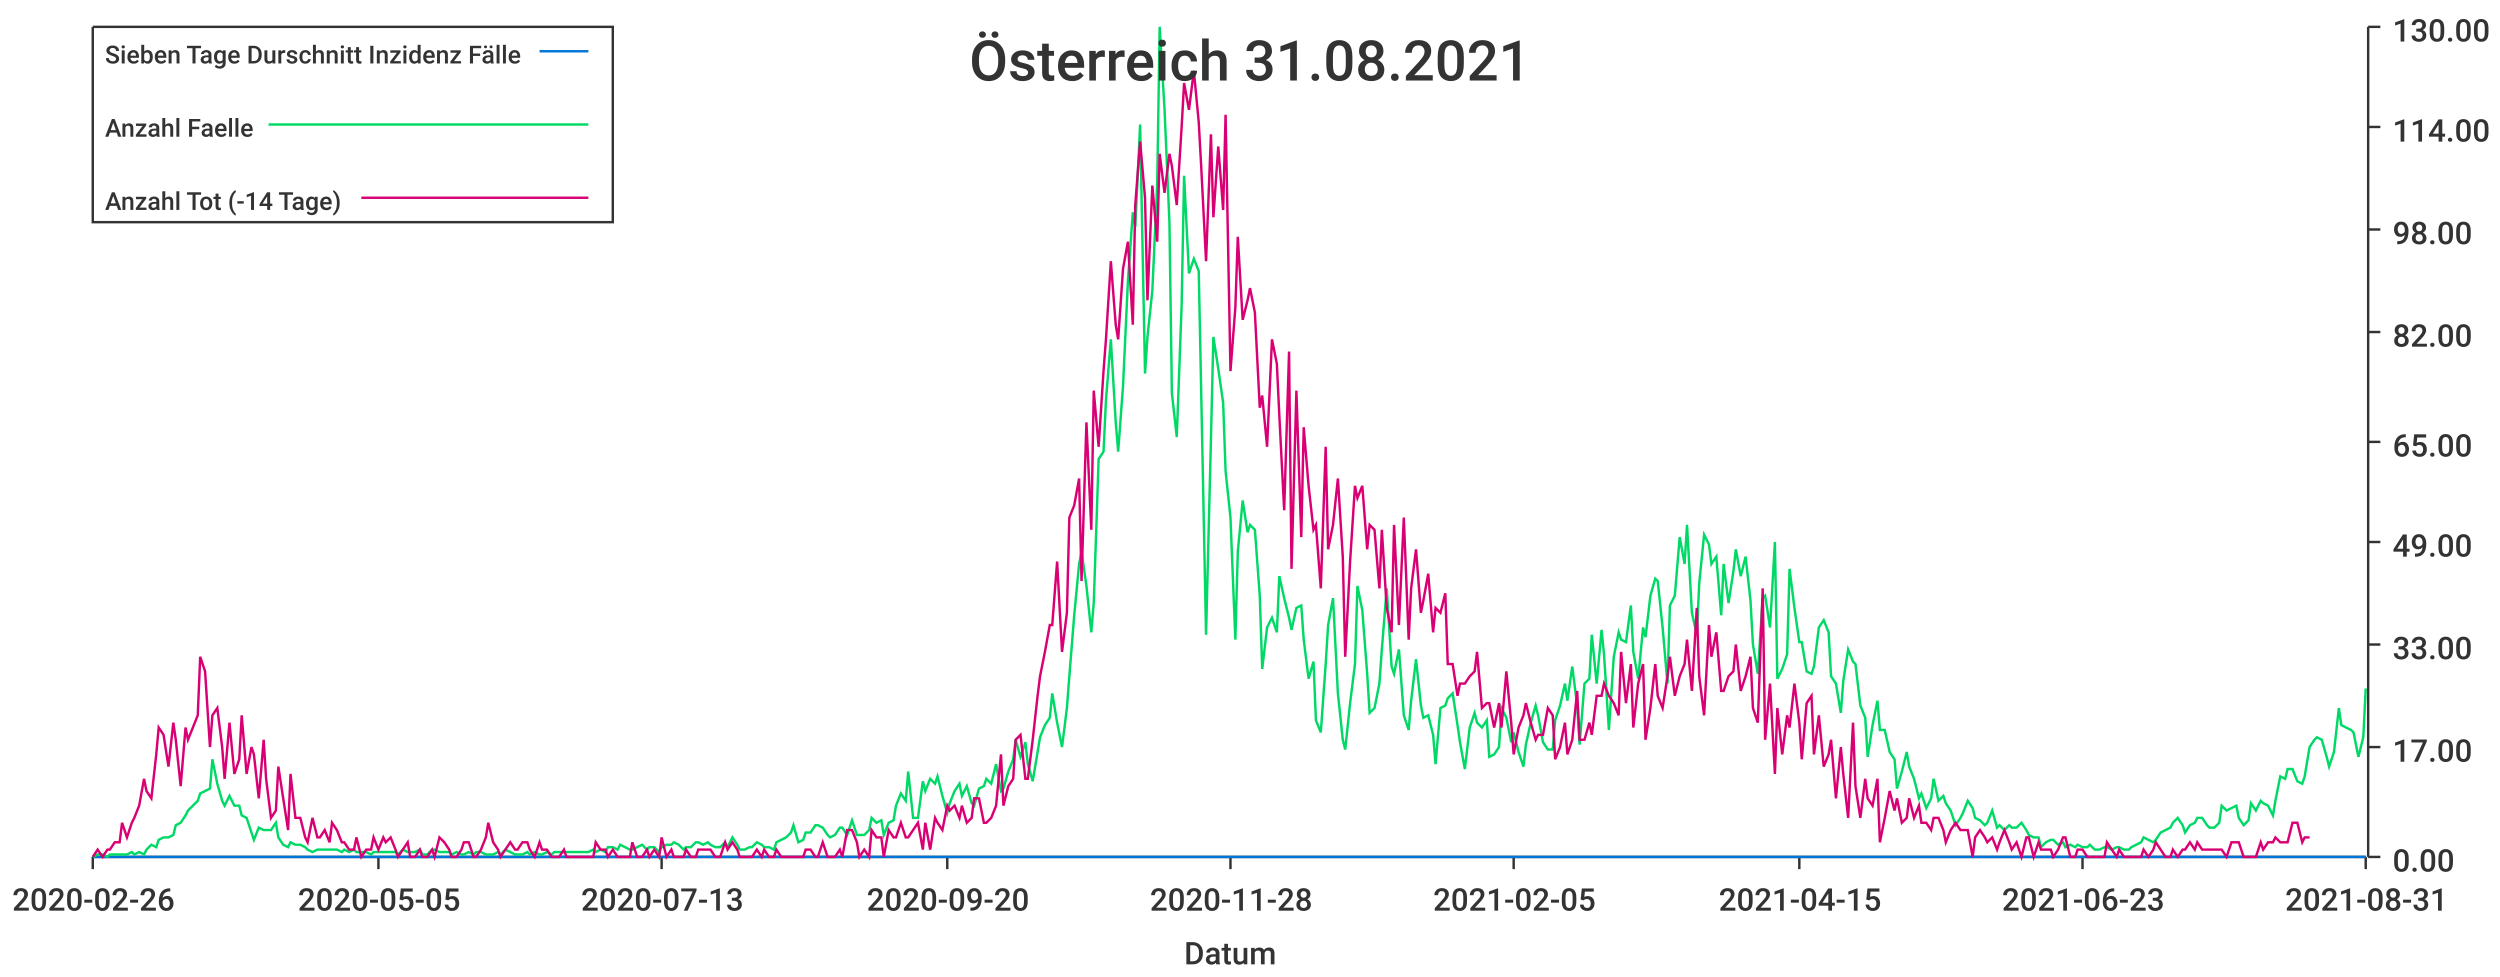
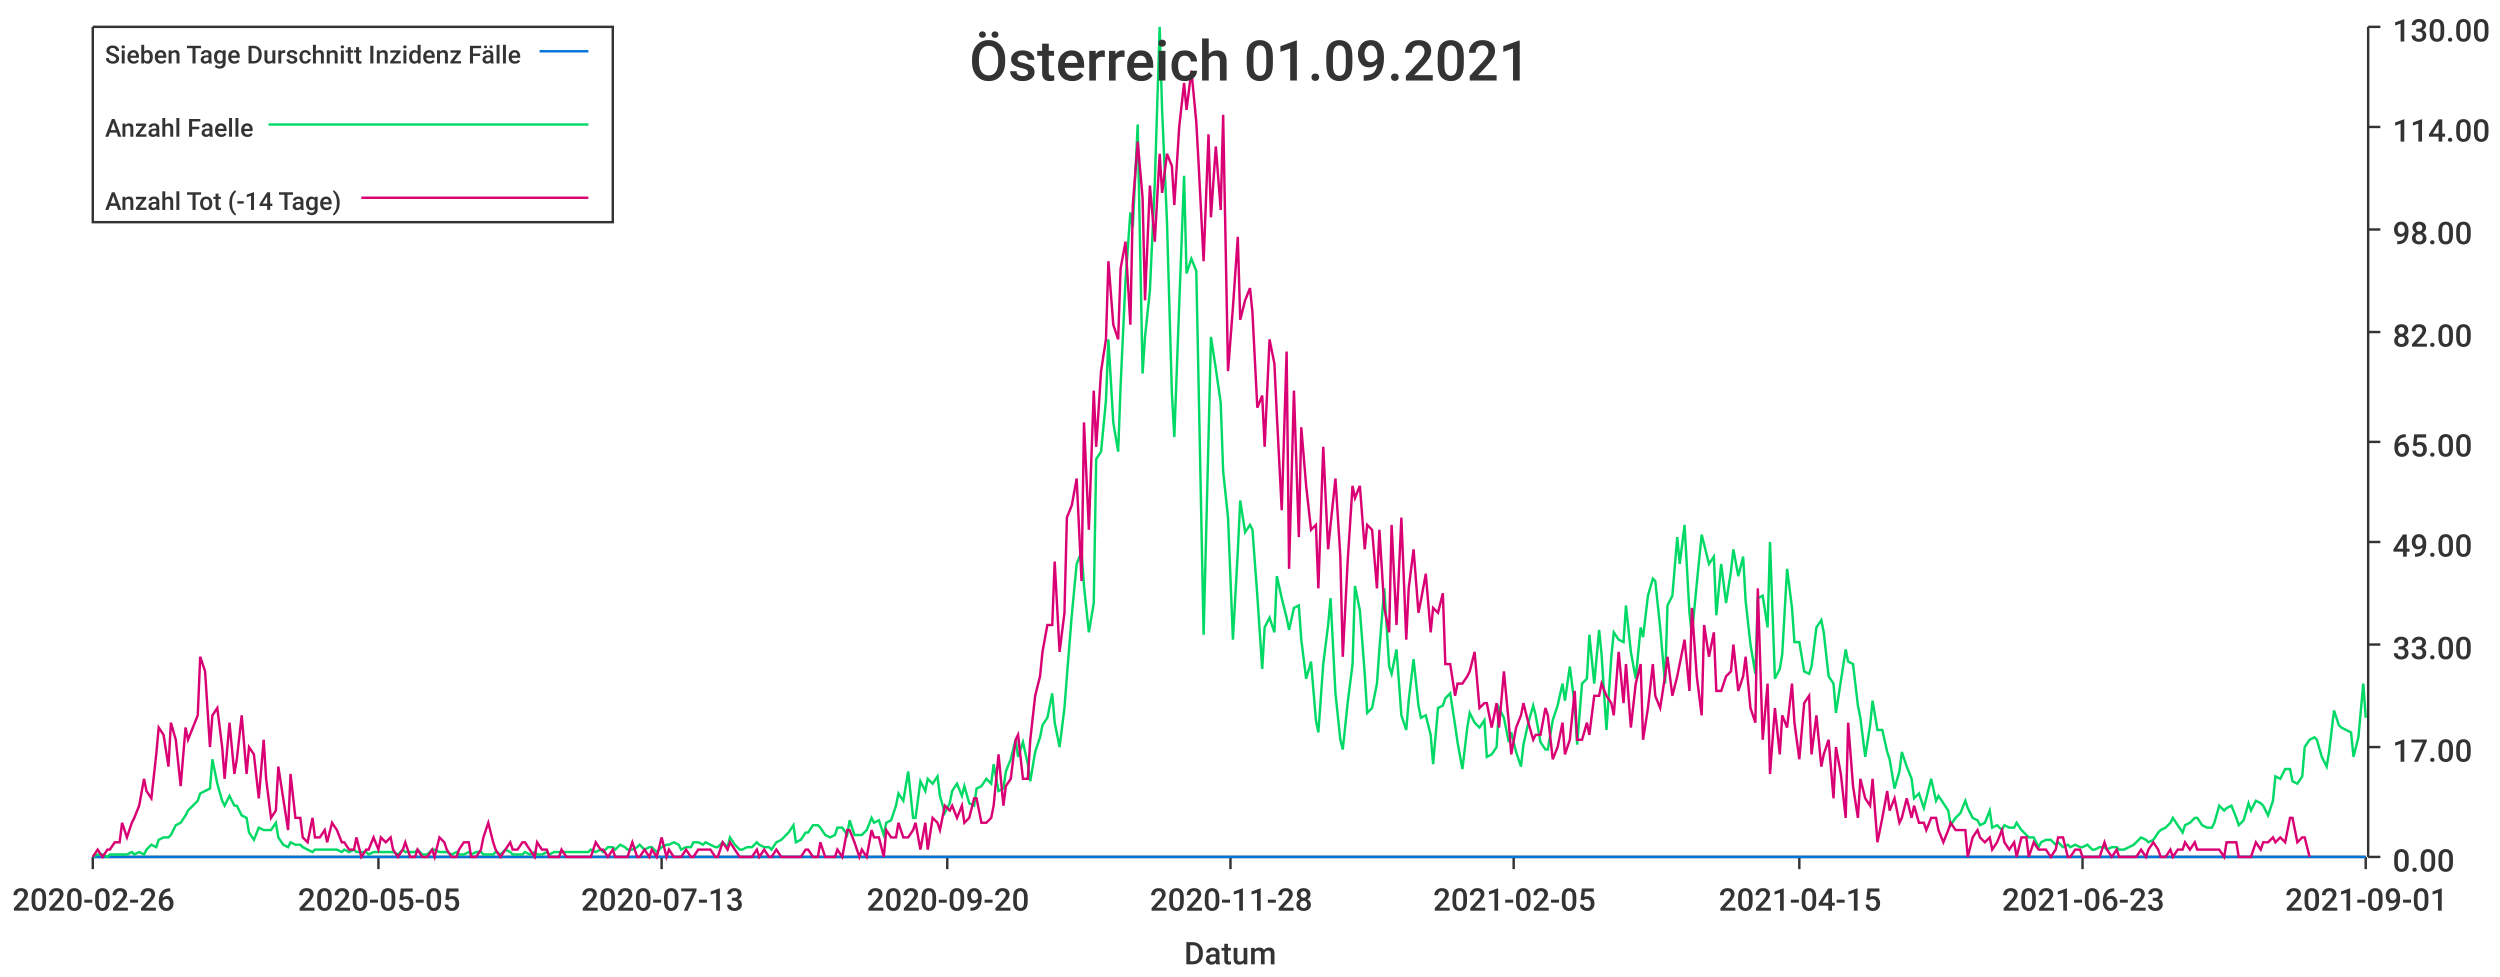
<svg xmlns="http://www.w3.org/2000/svg" width="1024" height="400">\n<path d="M 0 0 L 1024 0 L 1024 400 L 0 400 L 0 0" style="stroke-width:0;stroke:rgba(255,255,255,1.0);fill:rgba(255,255,255,1.0)" />
  <path d="M 38 11 L 969 11 L 969 351 L 38 351 L 38 11" style="stroke-width:0;stroke:rgba(255,255,255,1.0);fill:rgba(255,255,255,1.0)" />
  <path d="M 38 351 L 969 351" style="stroke-width:1;stroke:rgba(51,51,51,1.0);fill:none" />
  <path d="M 38 351 L 38 356" style="stroke-width:1;stroke:rgba(51,51,51,1.0);fill:none" />
  <text x="5" y="373" style="stroke-width:0;stroke:none;fill:rgba(51,51,51,1.0);font-size:12.8px;font-family:'Roboto Medium',sans-serif">2020-02-26</text>
  <path d="M 155 351 L 155 356" style="stroke-width:1;stroke:rgba(51,51,51,1.0);fill:none" />
  <text x="122" y="373" style="stroke-width:0;stroke:none;fill:rgba(51,51,51,1.0);font-size:12.8px;font-family:'Roboto Medium',sans-serif">2020-05-05</text>
  <path d="M 271 351 L 271 356" style="stroke-width:1;stroke:rgba(51,51,51,1.0);fill:none" />
  <text x="238" y="373" style="stroke-width:0;stroke:none;fill:rgba(51,51,51,1.0);font-size:12.8px;font-family:'Roboto Medium',sans-serif">2020-07-13</text>
  <path d="M 388 351 L 388 356" style="stroke-width:1;stroke:rgba(51,51,51,1.0);fill:none" />
  <text x="355" y="373" style="stroke-width:0;stroke:none;fill:rgba(51,51,51,1.0);font-size:12.8px;font-family:'Roboto Medium',sans-serif">2020-09-20</text>
  <path d="M 504 351 L 504 356" style="stroke-width:1;stroke:rgba(51,51,51,1.0);fill:none" />
  <text x="471" y="373" style="stroke-width:0;stroke:none;fill:rgba(51,51,51,1.0);font-size:12.8px;font-family:'Roboto Medium',sans-serif">2020-11-28</text>
  <path d="M 620 351 L 620 356" style="stroke-width:1;stroke:rgba(51,51,51,1.0);fill:none" />
  <text x="587" y="373" style="stroke-width:0;stroke:none;fill:rgba(51,51,51,1.0);font-size:12.8px;font-family:'Roboto Medium',sans-serif">2021-02-05</text>
  <path d="M 737 351 L 737 356" style="stroke-width:1;stroke:rgba(51,51,51,1.0);fill:none" />
  <text x="704" y="373" style="stroke-width:0;stroke:none;fill:rgba(51,51,51,1.0);font-size:12.8px;font-family:'Roboto Medium',sans-serif">2021-04-15</text>
  <path d="M 853 351 L 853 356" style="stroke-width:1;stroke:rgba(51,51,51,1.0);fill:none" />
  <text x="820" y="373" style="stroke-width:0;stroke:none;fill:rgba(51,51,51,1.0);font-size:12.8px;font-family:'Roboto Medium',sans-serif">2021-06-23</text>
  <path d="M 969 351 L 969 356" style="stroke-width:1;stroke:rgba(51,51,51,1.0);fill:none" />
-   <text x="936" y="373" style="stroke-width:0;stroke:none;fill:rgba(51,51,51,1.0);font-size:12.8px;font-family:'Roboto Medium',sans-serif">2021-08-31</text>
+   <text x="936" y="373" style="stroke-width:0;stroke:none;fill:rgba(51,51,51,1.0);font-size:12.8px;font-family:'Roboto Medium',sans-serif">2021-09-01</text>
  <text x="485" y="395" style="stroke-width:0;stroke:none;fill:rgba(51,51,51,1.0);font-size:12.8px;font-family:'Roboto Medium',sans-serif">Datum</text>
  <path d="M 970 351 L 970 11" style="stroke-width:1;stroke:rgba(51,51,51,1.0);fill:none" />
  <path d="M 970 351 L 975 351" style="stroke-width:1;stroke:rgba(51,51,51,1.0);fill:none" />
  <text x="980" y="357" style="stroke-width:0;stroke:none;fill:rgba(51,51,51,1.0);font-size:12.8px;font-family:'Roboto Medium',sans-serif">0.00</text>
  <path d="M 970 306 L 975 306" style="stroke-width:1;stroke:rgba(51,51,51,1.0);fill:none" />
  <text x="980" y="312" style="stroke-width:0;stroke:none;fill:rgba(51,51,51,1.0);font-size:12.8px;font-family:'Roboto Medium',sans-serif">17.00</text>
  <path d="M 970 264 L 975 264" style="stroke-width:1;stroke:rgba(51,51,51,1.0);fill:none" />
  <text x="980" y="270" style="stroke-width:0;stroke:none;fill:rgba(51,51,51,1.0);font-size:12.8px;font-family:'Roboto Medium',sans-serif">33.00</text>
  <path d="M 970 222 L 975 222" style="stroke-width:1;stroke:rgba(51,51,51,1.0);fill:none" />
  <text x="980" y="228" style="stroke-width:0;stroke:none;fill:rgba(51,51,51,1.0);font-size:12.8px;font-family:'Roboto Medium',sans-serif">49.00</text>
  <path d="M 970 181 L 975 181" style="stroke-width:1;stroke:rgba(51,51,51,1.0);fill:none" />
  <text x="980" y="187" style="stroke-width:0;stroke:none;fill:rgba(51,51,51,1.0);font-size:12.8px;font-family:'Roboto Medium',sans-serif">65.00</text>
  <path d="M 970 136 L 975 136" style="stroke-width:1;stroke:rgba(51,51,51,1.0);fill:none" />
  <text x="980" y="142" style="stroke-width:0;stroke:none;fill:rgba(51,51,51,1.0);font-size:12.8px;font-family:'Roboto Medium',sans-serif">82.00</text>
  <path d="M 970 94 L 975 94" style="stroke-width:1;stroke:rgba(51,51,51,1.0);fill:none" />
  <text x="980" y="100" style="stroke-width:0;stroke:none;fill:rgba(51,51,51,1.0);font-size:12.8px;font-family:'Roboto Medium',sans-serif">98.00</text>
  <path d="M 970 52 L 975 52" style="stroke-width:1;stroke:rgba(51,51,51,1.0);fill:none" />
  <text x="980" y="58" style="stroke-width:0;stroke:none;fill:rgba(51,51,51,1.0);font-size:12.8px;font-family:'Roboto Medium',sans-serif">114.00</text>
  <path d="M 970 11 L 975 11" style="stroke-width:1;stroke:rgba(51,51,51,1.0);fill:none" />
  <text x="980" y="17" style="stroke-width:0;stroke:none;fill:rgba(51,51,51,1.0);font-size:12.8px;font-family:'Roboto Medium',sans-serif">130.00</text>
-   <path d="M 38 351 L 40 351 L 42 351 L 44 351 L 45 351 L 47 351 L 49 351 L 50 351 L 52 351 L 54 351 L 55 351 L 57 351 L 59 351 L 60 351 L 62 351 L 64 351 L 65 351 L 67 351 L 69 351 L 71 351 L 72 351 L 74 351 L 76 351 L 77 351 L 79 351 L 81 351 L 82 351 L 84 351 L 86 351 L 87 351 L 89 351 L 91 351 L 92 351 L 94 351 L 96 351 L 98 351 L 99 351 L 101 351 L 103 351 L 104 351 L 106 351 L 108 351 L 109 351 L 111 351 L 113 351 L 114 351 L 116 351 L 118 351 L 119 351 L 121 351 L 123 351 L 125 351 L 126 351 L 128 351 L 130 351 L 131 351 L 133 351 L 135 351 L 136 351 L 138 351 L 140 351 L 141 351 L 143 351 L 145 351 L 146 351 L 148 351 L 150 351 L 152 351 L 153 351 L 155 351 L 157 351 L 158 351 L 160 351 L 162 351 L 163 351 L 165 351 L 167 351 L 168 351 L 170 351 L 172 351 L 173 351 L 175 351 L 177 351 L 178 351 L 180 351 L 182 351 L 184 351 L 185 351 L 187 351 L 189 351 L 190 351 L 192 351 L 194 351 L 195 351 L 197 351 L 199 351 L 200 351 L 202 351 L 204 351 L 205 351 L 207 351 L 209 351 L 211 351 L 212 351 L 214 351 L 216 351 L 217 351 L 219 351 L 221 351 L 222 351 L 224 351 L 226 351 L 227 351 L 229 351 L 231 351 L 232 351 L 234 351 L 236 351 L 238 351 L 239 351 L 241 351 L 243 351 L 244 351 L 246 351 L 248 351 L 249 351 L 251 351 L 253 351 L 254 351 L 256 351 L 258 351 L 259 351 L 261 351 L 263 351 L 265 351 L 266 351 L 268 351 L 270 351 L 271 351 L 273 351 L 275 351 L 276 351 L 278 351 L 280 351 L 281 351 L 283 351 L 285 351 L 286 351 L 288 351 L 290 351 L 291 351 L 293 351 L 295 351 L 297 351 L 298 351 L 300 351 L 302 351 L 303 351 L 305 351 L 307 351 L 308 351 L 310 351 L 312 351 L 313 351 L 315 351 L 317 351 L 318 351 L 320 351 L 322 351 L 324 351 L 325 351 L 327 351 L 329 351 L 330 351 L 332 351 L 334 351 L 335 351 L 337 351 L 339 351 L 340 351 L 342 351 L 344 351 L 345 351 L 347 351 L 349 351 L 351 351 L 352 351 L 354 351 L 356 351 L 357 351 L 359 351 L 361 351 L 362 351 L 364 351 L 366 351 L 367 351 L 369 351 L 371 351 L 372 351 L 374 351 L 376 351 L 378 351 L 379 351 L 381 351 L 383 351 L 384 351 L 386 351 L 388 351 L 389 351 L 391 351 L 393 351 L 394 351 L 396 351 L 398 351 L 399 351 L 401 351 L 403 351 L 404 351 L 406 351 L 408 351 L 410 351 L 411 351 L 413 351 L 415 351 L 416 351 L 418 351 L 420 351 L 421 351 L 423 351 L 425 351 L 426 351 L 428 351 L 430 351 L 431 351 L 433 351 L 435 351 L 437 351 L 438 351 L 440 351 L 442 351 L 443 351 L 445 351 L 447 351 L 448 351 L 450 351 L 452 351 L 453 351 L 455 351 L 457 351 L 458 351 L 460 351 L 462 351 L 464 351 L 465 351 L 467 351 L 469 351 L 470 351 L 472 351 L 474 351 L 475 351 L 477 351 L 479 351 L 480 351 L 482 351 L 484 351 L 485 351 L 487 351 L 489 351 L 491 351 L 492 351 L 494 351 L 496 351 L 497 351 L 499 351 L 501 351 L 502 351 L 504 351 L 506 351 L 507 351 L 509 351 L 511 351 L 512 351 L 514 351 L 516 351 L 517 351 L 519 351 L 521 351 L 523 351 L 524 351 L 526 351 L 528 351 L 529 351 L 531 351 L 533 351 L 534 351 L 536 351 L 538 351 L 539 351 L 541 351 L 543 351 L 544 351 L 546 351 L 548 351 L 550 351 L 551 351 L 553 351 L 555 351 L 556 351 L 558 351 L 560 351 L 561 351 L 563 351 L 565 351 L 566 351 L 568 351 L 570 351 L 571 351 L 573 351 L 575 351 L 577 351 L 578 351 L 580 351 L 582 351 L 583 351 L 585 351 L 587 351 L 588 351 L 590 351 L 592 351 L 593 351 L 595 351 L 597 351 L 598 351 L 600 351 L 602 351 L 604 351 L 605 351 L 607 351 L 609 351 L 610 351 L 612 351 L 614 351 L 615 351 L 617 351 L 619 351 L 620 351 L 622 351 L 624 351 L 625 351 L 627 351 L 629 351 L 630 351 L 632 351 L 634 351 L 636 351 L 637 351 L 639 351 L 641 351 L 642 351 L 644 351 L 646 351 L 647 351 L 649 351 L 651 351 L 652 351 L 654 351 L 656 351 L 657 351 L 659 351 L 661 351 L 663 351 L 664 351 L 666 351 L 668 351 L 669 351 L 671 351 L 673 351 L 674 351 L 676 351 L 678 351 L 679 351 L 681 351 L 683 351 L 684 351 L 686 351 L 688 351 L 690 351 L 691 351 L 693 351 L 695 351 L 696 351 L 698 351 L 700 351 L 701 351 L 703 351 L 705 351 L 706 351 L 708 351 L 710 351 L 711 351 L 713 351 L 715 351 L 717 351 L 718 351 L 720 351 L 722 351 L 723 351 L 725 351 L 727 351 L 728 351 L 730 351 L 732 351 L 733 351 L 735 351 L 737 351 L 738 351 L 740 351 L 742 351 L 743 351 L 745 351 L 747 351 L 749 351 L 750 351 L 752 351 L 754 351 L 755 351 L 757 351 L 759 351 L 760 351 L 762 351 L 764 351 L 765 351 L 767 351 L 769 351 L 770 351 L 772 351 L 774 351 L 776 351 L 777 351 L 779 351 L 781 351 L 782 351 L 784 351 L 786 351 L 787 351 L 789 351 L 791 351 L 792 351 L 794 351 L 796 351 L 797 351 L 799 351 L 801 351 L 803 351 L 804 351 L 806 351 L 808 351 L 809 351 L 811 351 L 813 351 L 814 351 L 816 351 L 818 351 L 819 351 L 821 351 L 823 351 L 824 351 L 826 351 L 828 351 L 830 351 L 831 351 L 833 351 L 835 351 L 836 351 L 838 351 L 840 351 L 841 351 L 843 351 L 845 351 L 846 351 L 848 351 L 850 351 L 851 351 L 853 351 L 855 351 L 856 351 L 858 351 L 860 351 L 862 351 L 863 351 L 865 351 L 867 351 L 868 351 L 870 351 L 872 351 L 873 351 L 875 351 L 877 351 L 878 351 L 880 351 L 882 351 L 883 351 L 885 351 L 887 351 L 889 351 L 890 351 L 892 351 L 894 351 L 895 351 L 897 351 L 899 351 L 900 351 L 902 351 L 904 351 L 905 351 L 907 351 L 909 351 L 910 351 L 912 351 L 914 351 L 916 351 L 917 351 L 919 351 L 921 351 L 922 351 L 924 351 L 926 351 L 927 351 L 929 351 L 931 351 L 932 351 L 934 351 L 936 351 L 937 351 L 939 351 L 941 351 L 943 351 L 944 351 L 946 351 L 948 351 L 949 351 L 951 351 L 953 351 L 954 351 L 956 351 L 958 351 L 959 351 L 961 351 L 963 351 L 964 351 L 966 351 L 968 351 L 969 351" style="stroke-width:1;stroke:rgba(0,116,217,1.0);fill:none" />
-   <path d="M 38 351 L 40 350 L 42 350 L 44 351 L 45 350 L 47 350 L 49 350 L 50 350 L 52 350 L 54 349 L 55 350 L 57 349 L 59 350 L 60 348 L 62 346 L 64 347 L 65 344 L 67 343 L 69 343 L 71 342 L 72 338 L 74 337 L 76 334 L 77 332 L 79 330 L 81 328 L 82 325 L 84 324 L 86 323 L 87 311 L 89 321 L 91 328 L 92 330 L 94 326 L 96 330 L 98 330 L 99 334 L 101 335 L 103 341 L 104 344 L 106 339 L 108 340 L 109 340 L 111 340 L 113 337 L 114 343 L 116 346 L 118 347 L 119 345 L 121 346 L 123 346 L 125 347 L 126 348 L 128 349 L 130 348 L 131 348 L 133 348 L 135 348 L 136 348 L 138 348 L 140 349 L 141 348 L 143 349 L 145 348 L 146 349 L 148 349 L 150 349 L 152 350 L 153 349 L 155 349 L 157 349 L 158 349 L 160 349 L 162 349 L 163 350 L 165 348 L 167 349 L 168 349 L 170 349 L 172 348 L 173 350 L 175 350 L 177 348 L 178 348 L 180 349 L 182 349 L 184 349 L 185 350 L 187 349 L 189 350 L 190 350 L 192 349 L 194 350 L 195 349 L 197 349 L 199 350 L 200 350 L 202 350 L 204 349 L 205 350 L 207 348 L 209 349 L 211 350 L 212 350 L 214 350 L 216 349 L 217 350 L 219 349 L 221 350 L 222 350 L 224 349 L 226 350 L 227 349 L 229 349 L 231 349 L 232 349 L 234 349 L 236 349 L 238 349 L 239 349 L 241 349 L 243 348 L 244 349 L 246 348 L 248 349 L 249 347 L 251 347 L 253 348 L 254 346 L 256 347 L 258 348 L 259 348 L 261 347 L 263 346 L 265 348 L 266 347 L 268 347 L 270 349 L 271 347 L 273 346 L 275 346 L 276 345 L 278 346 L 280 348 L 281 347 L 283 347 L 285 345 L 286 345 L 288 346 L 290 345 L 291 346 L 293 347 L 295 347 L 297 345 L 298 347 L 300 343 L 302 346 L 303 348 L 305 348 L 307 347 L 308 347 L 310 345 L 312 346 L 313 347 L 315 347 L 317 348 L 318 345 L 320 344 L 322 343 L 324 341 L 325 338 L 327 345 L 329 344 L 330 341 L 332 341 L 334 338 L 335 338 L 337 339 L 339 342 L 340 343 L 342 342 L 344 339 L 345 339 L 347 342 L 349 336 L 351 342 L 352 342 L 354 342 L 356 340 L 357 335 L 359 337 L 361 336 L 362 342 L 364 337 L 366 336 L 367 330 L 369 325 L 371 328 L 372 316 L 374 335 L 376 335 L 378 320 L 379 324 L 381 319 L 383 321 L 384 318 L 386 326 L 388 333 L 389 329 L 391 324 L 393 321 L 394 326 L 396 322 L 398 329 L 399 330 L 401 323 L 403 322 L 404 319 L 406 321 L 408 313 L 410 324 L 411 323 L 413 316 L 415 311 L 416 303 L 418 310 L 420 304 L 421 313 L 423 320 L 425 308 L 426 302 L 428 297 L 430 294 L 431 284 L 433 296 L 435 306 L 437 290 L 438 277 L 440 252 L 442 231 L 443 226 L 445 240 L 447 259 L 448 247 L 450 188 L 452 185 L 453 164 L 455 139 L 457 173 L 458 185 L 460 158 L 462 115 L 464 87 L 465 93 L 467 51 L 469 153 L 470 138 L 472 119 L 474 75 L 475 11 L 477 45 L 479 91 L 480 161 L 482 179 L 484 125 L 485 72 L 487 112 L 489 106 L 491 111 L 492 160 L 494 260 L 496 180 L 497 138 L 499 151 L 501 165 L 502 193 L 504 212 L 506 262 L 507 226 L 509 205 L 511 218 L 512 215 L 514 217 L 516 244 L 517 274 L 519 257 L 521 253 L 523 259 L 524 236 L 526 245 L 528 253 L 529 258 L 531 249 L 533 248 L 534 262 L 536 278 L 538 271 L 539 295 L 541 300 L 543 272 L 544 256 L 546 245 L 548 284 L 550 303 L 551 307 L 553 288 L 555 272 L 556 240 L 558 250 L 560 276 L 561 292 L 563 290 L 565 280 L 566 266 L 568 241 L 570 273 L 571 276 L 573 266 L 575 293 L 577 299 L 578 287 L 580 270 L 582 289 L 583 294 L 585 293 L 587 301 L 588 313 L 590 290 L 592 289 L 593 286 L 595 284 L 597 297 L 598 304 L 600 315 L 602 298 L 604 292 L 605 296 L 607 298 L 609 295 L 610 310 L 612 309 L 614 306 L 615 290 L 617 294 L 619 304 L 620 300 L 622 308 L 624 314 L 625 305 L 627 296 L 629 289 L 630 293 L 632 304 L 634 307 L 636 307 L 637 295 L 639 289 L 641 280 L 642 287 L 644 273 L 646 289 L 647 305 L 649 280 L 651 278 L 652 260 L 654 280 L 656 258 L 657 268 L 659 299 L 661 269 L 663 259 L 664 262 L 666 263 L 668 248 L 669 267 L 671 278 L 673 257 L 674 261 L 676 244 L 678 237 L 679 238 L 681 257 L 683 280 L 684 248 L 686 244 L 688 220 L 690 231 L 691 215 L 693 251 L 695 260 L 696 239 L 698 219 L 700 223 L 701 231 L 703 228 L 705 252 L 706 231 L 708 247 L 710 234 L 711 225 L 713 236 L 715 228 L 717 246 L 718 264 L 720 276 L 722 245 L 723 244 L 725 257 L 727 222 L 728 278 L 730 274 L 732 268 L 733 233 L 735 249 L 737 263 L 738 263 L 740 275 L 742 276 L 743 273 L 745 257 L 747 254 L 749 259 L 750 277 L 752 280 L 754 292 L 755 279 L 757 266 L 759 271 L 760 272 L 762 289 L 764 294 L 765 310 L 767 297 L 769 287 L 770 299 L 772 299 L 774 308 L 776 311 L 777 323 L 779 316 L 781 308 L 782 314 L 784 319 L 786 327 L 787 325 L 789 331 L 791 327 L 792 319 L 794 328 L 796 326 L 797 329 L 799 332 L 801 338 L 803 335 L 804 333 L 806 328 L 808 331 L 809 335 L 811 336 L 813 338 L 814 337 L 816 332 L 818 339 L 819 338 L 821 340 L 823 338 L 824 339 L 826 339 L 828 337 L 830 340 L 831 342 L 833 343 L 835 343 L 836 347 L 838 345 L 840 344 L 841 344 L 843 346 L 845 345 L 846 347 L 848 346 L 850 347 L 851 346 L 853 347 L 855 347 L 856 346 L 858 348 L 860 348 L 862 347 L 863 347 L 865 348 L 867 347 L 868 347 L 870 348 L 872 348 L 873 347 L 875 346 L 877 345 L 878 343 L 880 344 L 882 345 L 883 344 L 885 341 L 887 340 L 889 339 L 890 337 L 892 335 L 894 338 L 895 341 L 897 338 L 899 337 L 900 335 L 902 335 L 904 338 L 905 339 L 907 339 L 909 337 L 910 330 L 912 332 L 914 331 L 916 330 L 917 335 L 919 338 L 921 336 L 922 329 L 924 332 L 926 328 L 927 329 L 929 330 L 931 334 L 932 328 L 934 318 L 936 319 L 937 315 L 939 315 L 941 320 L 943 321 L 944 318 L 946 306 L 948 303 L 949 302 L 951 303 L 953 310 L 954 314 L 956 308 L 958 290 L 959 297 L 961 298 L 963 299 L 964 300 L 966 310 L 968 302 L 969 282" style="stroke-width:1;stroke:rgba(0,217,101,1.0);fill:none" />
-   <path d="M 38 351 L 40 348 L 42 351 L 44 348 L 45 348 L 47 345 L 49 345 L 50 337 L 52 343 L 54 337 L 55 335 L 57 330 L 59 319 L 60 324 L 62 327 L 64 309 L 65 298 L 67 301 L 69 314 L 71 296 L 72 303 L 74 322 L 76 298 L 77 303 L 79 298 L 81 293 L 82 269 L 84 275 L 86 306 L 87 293 L 89 290 L 91 306 L 92 319 L 94 296 L 96 317 L 98 311 L 99 293 L 101 317 L 103 306 L 104 309 L 106 327 L 108 303 L 109 319 L 111 335 L 113 332 L 114 314 L 116 327 L 118 340 L 119 317 L 121 335 L 123 335 L 125 343 L 126 345 L 128 335 L 130 343 L 131 343 L 133 340 L 135 345 L 136 337 L 138 340 L 140 345 L 141 345 L 143 348 L 145 348 L 146 343 L 148 351 L 150 348 L 152 348 L 153 343 L 155 348 L 157 343 L 158 345 L 160 343 L 162 348 L 163 351 L 165 348 L 167 345 L 168 351 L 170 351 L 172 348 L 173 351 L 175 351 L 177 348 L 178 351 L 180 343 L 182 345 L 184 348 L 185 351 L 187 351 L 189 348 L 190 345 L 192 345 L 194 351 L 195 351 L 197 348 L 199 343 L 200 337 L 202 345 L 204 348 L 205 351 L 207 348 L 209 345 L 211 348 L 212 348 L 214 345 L 216 345 L 217 348 L 219 351 L 221 345 L 222 348 L 224 348 L 226 351 L 227 351 L 229 351 L 231 348 L 232 351 L 234 351 L 236 351 L 238 351 L 239 351 L 241 351 L 243 351 L 244 345 L 246 348 L 248 348 L 249 351 L 251 348 L 253 351 L 254 351 L 256 351 L 258 351 L 259 345 L 261 351 L 263 351 L 265 348 L 266 351 L 268 348 L 270 351 L 271 343 L 273 351 L 275 348 L 276 351 L 278 351 L 280 351 L 281 348 L 283 351 L 285 351 L 286 348 L 288 348 L 290 348 L 291 348 L 293 351 L 295 351 L 297 345 L 298 348 L 300 345 L 302 348 L 303 351 L 305 351 L 307 351 L 308 351 L 310 348 L 312 351 L 313 348 L 315 351 L 317 351 L 318 348 L 320 351 L 322 351 L 324 351 L 325 351 L 327 351 L 329 351 L 330 348 L 332 348 L 334 351 L 335 351 L 337 345 L 339 351 L 340 351 L 342 351 L 344 348 L 345 351 L 347 340 L 349 340 L 351 345 L 352 351 L 354 348 L 356 351 L 357 340 L 359 343 L 361 343 L 362 351 L 364 340 L 366 343 L 367 343 L 369 337 L 371 343 L 372 343 L 374 340 L 376 337 L 378 348 L 379 337 L 381 348 L 383 335 L 384 337 L 386 340 L 388 330 L 389 332 L 391 330 L 393 335 L 394 330 L 396 337 L 398 335 L 399 327 L 401 327 L 403 337 L 404 337 L 406 335 L 408 330 L 410 309 L 411 330 L 413 322 L 415 319 L 416 303 L 418 301 L 420 319 L 421 319 L 423 303 L 425 285 L 426 277 L 428 267 L 430 256 L 431 256 L 433 230 L 435 267 L 437 251 L 438 212 L 440 207 L 442 196 L 443 238 L 445 173 L 447 217 L 448 160 L 450 183 L 452 152 L 453 139 L 455 107 L 457 133 L 458 139 L 460 110 L 462 99 L 464 133 L 465 84 L 467 58 L 469 81 L 470 123 L 472 76 L 474 99 L 475 63 L 477 79 L 479 63 L 480 68 L 482 84 L 484 52 L 485 34 L 487 45 L 489 29 L 491 50 L 492 68 L 494 107 L 496 55 L 497 89 L 499 60 L 501 86 L 502 47 L 504 152 L 506 126 L 507 97 L 509 131 L 511 123 L 512 118 L 514 128 L 516 167 L 517 162 L 519 183 L 521 139 L 523 149 L 524 170 L 526 209 L 528 144 L 529 233 L 531 160 L 533 220 L 534 175 L 536 199 L 538 217 L 539 215 L 541 241 L 543 183 L 544 225 L 546 215 L 548 196 L 550 228 L 551 269 L 553 230 L 555 199 L 556 204 L 558 199 L 560 225 L 561 215 L 563 217 L 565 241 L 566 217 L 568 249 L 570 259 L 571 215 L 573 256 L 575 212 L 577 262 L 578 241 L 580 225 L 582 251 L 583 246 L 585 235 L 587 259 L 588 249 L 590 251 L 592 243 L 593 272 L 595 272 L 597 285 L 598 280 L 600 280 L 602 277 L 604 275 L 605 267 L 607 290 L 609 288 L 610 288 L 612 298 L 614 288 L 615 298 L 617 275 L 619 296 L 620 309 L 622 298 L 624 293 L 625 288 L 627 296 L 629 303 L 630 301 L 632 301 L 634 290 L 636 293 L 637 311 L 639 306 L 641 296 L 642 309 L 644 303 L 646 283 L 647 303 L 649 303 L 651 296 L 652 301 L 654 285 L 656 285 L 657 280 L 659 285 L 661 288 L 663 293 L 664 267 L 666 288 L 668 272 L 669 298 L 671 280 L 673 272 L 674 303 L 676 290 L 678 272 L 679 285 L 681 290 L 683 277 L 684 269 L 686 285 L 688 277 L 690 272 L 691 262 L 693 283 L 695 249 L 696 277 L 698 293 L 700 256 L 701 269 L 703 259 L 705 283 L 706 283 L 708 277 L 710 275 L 711 264 L 713 283 L 715 277 L 717 269 L 718 290 L 720 296 L 722 241 L 723 303 L 725 280 L 727 317 L 728 290 L 730 309 L 732 293 L 733 298 L 735 280 L 737 296 L 738 311 L 740 288 L 742 285 L 743 309 L 745 293 L 747 314 L 749 309 L 750 303 L 752 327 L 754 306 L 755 317 L 757 335 L 759 296 L 760 322 L 762 335 L 764 319 L 765 327 L 767 330 L 769 319 L 770 345 L 772 335 L 774 324 L 776 332 L 777 327 L 779 337 L 781 335 L 782 327 L 784 335 L 786 330 L 787 337 L 789 337 L 791 340 L 792 335 L 794 335 L 796 340 L 797 345 L 799 340 L 801 337 L 803 340 L 804 340 L 806 340 L 808 351 L 809 343 L 811 340 L 813 343 L 814 345 L 816 343 L 818 348 L 819 345 L 821 340 L 823 345 L 824 348 L 826 345 L 828 351 L 830 343 L 831 343 L 833 351 L 835 345 L 836 348 L 838 348 L 840 348 L 841 351 L 843 348 L 845 343 L 846 343 L 848 351 L 850 351 L 851 348 L 853 348 L 855 351 L 856 351 L 858 351 L 860 351 L 862 351 L 863 345 L 865 348 L 867 351 L 868 348 L 870 351 L 872 351 L 873 351 L 875 351 L 877 351 L 878 348 L 880 351 L 882 348 L 883 345 L 885 348 L 887 351 L 889 351 L 890 348 L 892 351 L 894 348 L 895 348 L 897 345 L 899 348 L 900 345 L 902 348 L 904 348 L 905 348 L 907 348 L 909 348 L 910 348 L 912 351 L 914 345 L 916 345 L 917 345 L 919 351 L 921 351 L 922 351 L 924 351 L 926 345 L 927 348 L 929 345 L 931 345 L 932 343 L 934 345 L 936 345 L 937 345 L 939 337 L 941 337 L 943 345 L 944 343 L 946 343" style="stroke-width:1;stroke:rgba(217,0,116,1.0);fill:none" />
-   <text x="397" y="33" style="stroke-width:0;stroke:none;fill:rgba(51,51,51,1.0);font-size:23.0px;font-family:'Roboto Medium',sans-serif">Österreich 31.08.2021</text>
+   <path d="M 38 351 L 40 351 L 42 351 L 44 351 L 45 351 L 47 351 L 49 351 L 50 351 L 52 351 L 54 351 L 55 351 L 57 351 L 59 351 L 60 351 L 62 351 L 64 351 L 65 351 L 67 351 L 69 351 L 70 351 L 72 351 L 74 351 L 76 351 L 77 351 L 79 351 L 81 351 L 82 351 L 84 351 L 86 351 L 87 351 L 89 351 L 91 351 L 92 351 L 94 351 L 96 351 L 97 351 L 99 351 L 101 351 L 102 351 L 104 351 L 106 351 L 108 351 L 109 351 L 111 351 L 113 351 L 114 351 L 116 351 L 118 351 L 119 351 L 121 351 L 123 351 L 124 351 L 126 351 L 128 351 L 129 351 L 131 351 L 133 351 L 134 351 L 136 351 L 138 351 L 140 351 L 141 351 L 143 351 L 145 351 L 146 351 L 148 351 L 150 351 L 151 351 L 153 351 L 155 351 L 156 351 L 158 351 L 160 351 L 161 351 L 163 351 L 165 351 L 166 351 L 168 351 L 170 351 L 171 351 L 173 351 L 175 351 L 177 351 L 178 351 L 180 351 L 182 351 L 183 351 L 185 351 L 187 351 L 188 351 L 190 351 L 192 351 L 193 351 L 195 351 L 197 351 L 198 351 L 200 351 L 202 351 L 203 351 L 205 351 L 207 351 L 209 351 L 210 351 L 212 351 L 214 351 L 215 351 L 217 351 L 219 351 L 220 351 L 222 351 L 224 351 L 225 351 L 227 351 L 229 351 L 230 351 L 232 351 L 234 351 L 235 351 L 237 351 L 239 351 L 241 351 L 242 351 L 244 351 L 246 351 L 247 351 L 249 351 L 251 351 L 252 351 L 254 351 L 256 351 L 257 351 L 259 351 L 261 351 L 262 351 L 264 351 L 266 351 L 267 351 L 269 351 L 271 351 L 273 351 L 274 351 L 276 351 L 278 351 L 279 351 L 281 351 L 283 351 L 284 351 L 286 351 L 288 351 L 289 351 L 291 351 L 293 351 L 294 351 L 296 351 L 298 351 L 299 351 L 301 351 L 303 351 L 304 351 L 306 351 L 308 351 L 310 351 L 311 351 L 313 351 L 315 351 L 316 351 L 318 351 L 320 351 L 321 351 L 323 351 L 325 351 L 326 351 L 328 351 L 330 351 L 331 351 L 333 351 L 335 351 L 336 351 L 338 351 L 340 351 L 342 351 L 343 351 L 345 351 L 347 351 L 348 351 L 350 351 L 352 351 L 353 351 L 355 351 L 357 351 L 358 351 L 360 351 L 362 351 L 363 351 L 365 351 L 367 351 L 368 351 L 370 351 L 372 351 L 374 351 L 375 351 L 377 351 L 379 351 L 380 351 L 382 351 L 384 351 L 385 351 L 387 351 L 389 351 L 390 351 L 392 351 L 394 351 L 395 351 L 397 351 L 399 351 L 400 351 L 402 351 L 404 351 L 406 351 L 407 351 L 409 351 L 411 351 L 412 351 L 414 351 L 416 351 L 417 351 L 419 351 L 421 351 L 422 351 L 424 351 L 426 351 L 427 351 L 429 351 L 431 351 L 432 351 L 434 351 L 436 351 L 437 351 L 439 351 L 441 351 L 443 351 L 444 351 L 446 351 L 448 351 L 449 351 L 451 351 L 453 351 L 454 351 L 456 351 L 458 351 L 459 351 L 461 351 L 463 351 L 464 351 L 466 351 L 468 351 L 469 351 L 471 351 L 473 351 L 475 351 L 476 351 L 478 351 L 480 351 L 481 351 L 483 351 L 485 351 L 486 351 L 488 351 L 490 351 L 491 351 L 493 351 L 495 351 L 496 351 L 498 351 L 500 351 L 501 351 L 503 351 L 505 351 L 507 351 L 508 351 L 510 351 L 512 351 L 513 351 L 515 351 L 517 351 L 518 351 L 520 351 L 522 351 L 523 351 L 525 351 L 527 351 L 528 351 L 530 351 L 532 351 L 533 351 L 535 351 L 537 351 L 539 351 L 540 351 L 542 351 L 544 351 L 545 351 L 547 351 L 549 351 L 550 351 L 552 351 L 554 351 L 555 351 L 557 351 L 559 351 L 560 351 L 562 351 L 564 351 L 565 351 L 567 351 L 569 351 L 570 351 L 572 351 L 574 351 L 576 351 L 577 351 L 579 351 L 581 351 L 582 351 L 584 351 L 586 351 L 587 351 L 589 351 L 591 351 L 592 351 L 594 351 L 596 351 L 597 351 L 599 351 L 601 351 L 602 351 L 604 351 L 606 351 L 608 351 L 609 351 L 611 351 L 613 351 L 614 351 L 616 351 L 618 351 L 619 351 L 621 351 L 623 351 L 624 351 L 626 351 L 628 351 L 629 351 L 631 351 L 633 351 L 634 351 L 636 351 L 638 351 L 640 351 L 641 351 L 643 351 L 645 351 L 646 351 L 648 351 L 650 351 L 651 351 L 653 351 L 655 351 L 656 351 L 658 351 L 660 351 L 661 351 L 663 351 L 665 351 L 666 351 L 668 351 L 670 351 L 672 351 L 673 351 L 675 351 L 677 351 L 678 351 L 680 351 L 682 351 L 683 351 L 685 351 L 687 351 L 688 351 L 690 351 L 692 351 L 693 351 L 695 351 L 697 351 L 698 351 L 700 351 L 702 351 L 703 351 L 705 351 L 707 351 L 709 351 L 710 351 L 712 351 L 714 351 L 715 351 L 717 351 L 719 351 L 720 351 L 722 351 L 724 351 L 725 351 L 727 351 L 729 351 L 730 351 L 732 351 L 734 351 L 735 351 L 737 351 L 739 351 L 741 351 L 742 351 L 744 351 L 746 351 L 747 351 L 749 351 L 751 351 L 752 351 L 754 351 L 756 351 L 757 351 L 759 351 L 761 351 L 762 351 L 764 351 L 766 351 L 767 351 L 769 351 L 771 351 L 773 351 L 774 351 L 776 351 L 778 351 L 779 351 L 781 351 L 783 351 L 784 351 L 786 351 L 788 351 L 789 351 L 791 351 L 793 351 L 794 351 L 796 351 L 798 351 L 799 351 L 801 351 L 803 351 L 805 351 L 806 351 L 808 351 L 810 351 L 811 351 L 813 351 L 815 351 L 816 351 L 818 351 L 820 351 L 821 351 L 823 351 L 825 351 L 826 351 L 828 351 L 830 351 L 831 351 L 833 351 L 835 351 L 836 351 L 838 351 L 840 351 L 842 351 L 843 351 L 845 351 L 847 351 L 848 351 L 850 351 L 852 351 L 853 351 L 855 351 L 857 351 L 858 351 L 860 351 L 862 351 L 863 351 L 865 351 L 867 351 L 868 351 L 870 351 L 872 351 L 874 351 L 875 351 L 877 351 L 879 351 L 880 351 L 882 351 L 884 351 L 885 351 L 887 351 L 889 351 L 890 351 L 892 351 L 894 351 L 895 351 L 897 351 L 899 351 L 900 351 L 902 351 L 904 351 L 906 351 L 907 351 L 909 351 L 911 351 L 912 351 L 914 351 L 916 351 L 917 351 L 919 351 L 921 351 L 922 351 L 924 351 L 926 351 L 927 351 L 929 351 L 931 351 L 932 351 L 934 351 L 936 351 L 938 351 L 939 351 L 941 351 L 943 351 L 944 351 L 946 351 L 948 351 L 949 351 L 951 351 L 953 351 L 954 351 L 956 351 L 958 351 L 959 351 L 961 351 L 963 351 L 964 351 L 966 351 L 968 351 L 969 351" style="stroke-width:1;stroke:rgba(0,116,217,1.0);fill:none" />
+   <path d="M 38 351 L 40 350 L 42 350 L 44 351 L 45 350 L 47 350 L 49 350 L 50 350 L 52 350 L 54 349 L 55 350 L 57 349 L 59 350 L 60 348 L 62 346 L 64 347 L 65 344 L 67 343 L 69 343 L 70 342 L 72 338 L 74 337 L 76 334 L 77 332 L 79 330 L 81 328 L 82 325 L 84 324 L 86 323 L 87 311 L 89 321 L 91 328 L 92 330 L 94 326 L 96 330 L 97 330 L 99 334 L 101 335 L 102 341 L 104 344 L 106 339 L 108 340 L 109 340 L 111 340 L 113 337 L 114 343 L 116 346 L 118 347 L 119 345 L 121 346 L 123 346 L 124 347 L 126 348 L 128 349 L 129 348 L 131 348 L 133 348 L 134 348 L 136 348 L 138 348 L 140 349 L 141 348 L 143 349 L 145 348 L 146 349 L 148 349 L 150 349 L 151 350 L 153 349 L 155 349 L 156 349 L 158 349 L 160 349 L 161 349 L 163 350 L 165 348 L 166 349 L 168 349 L 170 349 L 171 348 L 173 350 L 175 350 L 177 348 L 178 348 L 180 349 L 182 349 L 183 349 L 185 350 L 187 349 L 188 350 L 190 350 L 192 349 L 193 350 L 195 349 L 197 349 L 198 350 L 200 350 L 202 350 L 203 349 L 205 350 L 207 348 L 209 349 L 210 350 L 212 350 L 214 350 L 215 349 L 217 350 L 219 349 L 220 350 L 222 350 L 224 349 L 225 350 L 227 349 L 229 349 L 230 349 L 232 349 L 234 349 L 235 349 L 237 349 L 239 349 L 241 349 L 242 348 L 244 349 L 246 348 L 247 349 L 249 347 L 251 347 L 252 348 L 254 346 L 256 347 L 257 348 L 259 348 L 261 347 L 262 346 L 264 348 L 266 347 L 267 347 L 269 349 L 271 347 L 273 346 L 274 346 L 276 345 L 278 346 L 279 348 L 281 347 L 283 347 L 284 345 L 286 345 L 288 346 L 289 345 L 291 346 L 293 347 L 294 347 L 296 345 L 298 347 L 299 343 L 301 346 L 303 348 L 304 348 L 306 347 L 308 347 L 310 345 L 311 346 L 313 347 L 315 347 L 316 348 L 318 345 L 320 344 L 321 343 L 323 341 L 325 338 L 326 345 L 328 344 L 330 341 L 331 341 L 333 338 L 335 338 L 336 339 L 338 342 L 340 343 L 342 342 L 343 339 L 345 339 L 347 342 L 348 336 L 350 342 L 352 342 L 353 342 L 355 340 L 357 335 L 358 337 L 360 336 L 362 342 L 363 337 L 365 336 L 367 330 L 368 325 L 370 328 L 372 316 L 374 335 L 375 335 L 377 320 L 379 324 L 380 319 L 382 321 L 384 318 L 385 326 L 387 333 L 389 329 L 390 324 L 392 321 L 394 326 L 395 322 L 397 329 L 399 330 L 400 323 L 402 322 L 404 319 L 406 321 L 407 313 L 409 324 L 411 323 L 412 316 L 414 311 L 416 303 L 417 310 L 419 304 L 421 313 L 422 320 L 424 308 L 426 302 L 427 297 L 429 294 L 431 284 L 432 296 L 434 306 L 436 290 L 437 277 L 439 252 L 441 231 L 443 226 L 444 240 L 446 259 L 448 247 L 449 188 L 451 185 L 453 164 L 454 139 L 456 173 L 458 185 L 459 158 L 461 115 L 463 87 L 464 93 L 466 51 L 468 153 L 469 138 L 471 119 L 473 75 L 475 11 L 476 45 L 478 91 L 480 161 L 481 179 L 483 125 L 485 72 L 486 112 L 488 106 L 490 111 L 491 160 L 493 260 L 495 180 L 496 138 L 498 151 L 500 165 L 501 193 L 503 212 L 505 262 L 507 226 L 508 205 L 510 218 L 512 215 L 513 217 L 515 244 L 517 274 L 518 257 L 520 253 L 522 259 L 523 236 L 525 245 L 527 253 L 528 258 L 530 249 L 532 248 L 533 262 L 535 278 L 537 271 L 539 295 L 540 300 L 542 272 L 544 256 L 545 245 L 547 284 L 549 303 L 550 307 L 552 288 L 554 272 L 555 240 L 557 250 L 559 276 L 560 292 L 562 290 L 564 280 L 565 266 L 567 241 L 569 273 L 570 276 L 572 266 L 574 293 L 576 299 L 577 287 L 579 270 L 581 289 L 582 294 L 584 293 L 586 301 L 587 313 L 589 290 L 591 289 L 592 286 L 594 284 L 596 297 L 597 304 L 599 315 L 601 298 L 602 292 L 604 296 L 606 298 L 608 295 L 609 310 L 611 309 L 613 306 L 614 290 L 616 294 L 618 304 L 619 300 L 621 308 L 623 314 L 624 305 L 626 296 L 628 289 L 629 293 L 631 304 L 633 307 L 634 307 L 636 295 L 638 289 L 640 280 L 641 287 L 643 273 L 645 289 L 646 305 L 648 280 L 650 278 L 651 260 L 653 280 L 655 258 L 656 268 L 658 299 L 660 269 L 661 259 L 663 262 L 665 263 L 666 248 L 668 267 L 670 278 L 672 257 L 673 261 L 675 244 L 677 237 L 678 238 L 680 257 L 682 280 L 683 248 L 685 244 L 687 220 L 688 231 L 690 215 L 692 251 L 693 260 L 695 239 L 697 219 L 698 223 L 700 231 L 702 228 L 703 252 L 705 231 L 707 247 L 709 234 L 710 225 L 712 236 L 714 228 L 715 246 L 717 264 L 719 276 L 720 245 L 722 244 L 724 257 L 725 222 L 727 278 L 729 274 L 730 268 L 732 233 L 734 249 L 735 263 L 737 263 L 739 275 L 741 276 L 742 273 L 744 257 L 746 254 L 747 259 L 749 277 L 751 280 L 752 292 L 754 279 L 756 266 L 757 271 L 759 272 L 761 289 L 762 294 L 764 310 L 766 297 L 767 287 L 769 299 L 771 299 L 773 308 L 774 311 L 776 323 L 778 316 L 779 308 L 781 314 L 783 319 L 784 327 L 786 325 L 788 331 L 789 327 L 791 319 L 793 328 L 794 326 L 796 329 L 798 332 L 799 338 L 801 335 L 803 333 L 805 328 L 806 331 L 808 335 L 810 336 L 811 338 L 813 337 L 815 332 L 816 339 L 818 338 L 820 340 L 821 338 L 823 339 L 825 339 L 826 337 L 828 340 L 830 342 L 831 343 L 833 343 L 835 347 L 836 345 L 838 344 L 840 344 L 842 346 L 843 345 L 845 347 L 847 346 L 848 347 L 850 346 L 852 347 L 853 347 L 855 346 L 857 348 L 858 348 L 860 347 L 862 347 L 863 348 L 865 347 L 867 347 L 868 348 L 870 348 L 872 347 L 874 346 L 875 345 L 877 343 L 879 344 L 880 345 L 882 344 L 884 341 L 885 340 L 887 339 L 889 337 L 890 335 L 892 338 L 894 341 L 895 338 L 897 337 L 899 335 L 900 335 L 902 338 L 904 339 L 906 339 L 907 337 L 909 330 L 911 332 L 912 331 L 914 330 L 916 335 L 917 338 L 919 336 L 921 329 L 922 332 L 924 328 L 926 329 L 927 330 L 929 334 L 931 328 L 932 318 L 934 319 L 936 315 L 938 315 L 939 320 L 941 321 L 943 318 L 944 306 L 946 303 L 948 302 L 949 303 L 951 310 L 953 314 L 954 308 L 956 291 L 958 297 L 959 298 L 961 299 L 963 300 L 964 310 L 966 302 L 968 280 L 969 294" style="stroke-width:1;stroke:rgba(0,217,101,1.0);fill:none" />
+   <path d="M 38 351 L 40 348 L 42 351 L 44 348 L 45 348 L 47 345 L 49 345 L 50 337 L 52 343 L 54 337 L 55 335 L 57 330 L 59 319 L 60 324 L 62 327 L 64 309 L 65 298 L 67 301 L 69 314 L 70 296 L 72 303 L 74 322 L 76 298 L 77 303 L 79 298 L 81 293 L 82 269 L 84 275 L 86 306 L 87 293 L 89 290 L 91 306 L 92 319 L 94 296 L 96 317 L 97 311 L 99 293 L 101 317 L 102 306 L 104 309 L 106 327 L 108 303 L 109 319 L 111 335 L 113 332 L 114 314 L 116 327 L 118 340 L 119 317 L 121 335 L 123 335 L 124 343 L 126 345 L 128 335 L 129 343 L 131 343 L 133 340 L 134 345 L 136 337 L 138 340 L 140 345 L 141 345 L 143 348 L 145 348 L 146 343 L 148 351 L 150 348 L 151 348 L 153 343 L 155 348 L 156 343 L 158 345 L 160 343 L 161 348 L 163 351 L 165 348 L 166 345 L 168 351 L 170 351 L 171 348 L 173 351 L 175 351 L 177 348 L 178 351 L 180 343 L 182 345 L 183 348 L 185 351 L 187 351 L 188 348 L 190 345 L 192 345 L 193 351 L 195 351 L 197 348 L 198 343 L 200 337 L 202 345 L 203 348 L 205 351 L 207 348 L 209 345 L 210 348 L 212 348 L 214 345 L 215 345 L 217 348 L 219 351 L 220 345 L 222 348 L 224 348 L 225 351 L 227 351 L 229 351 L 230 348 L 232 351 L 234 351 L 235 351 L 237 351 L 239 351 L 241 351 L 242 351 L 244 345 L 246 348 L 247 348 L 249 351 L 251 348 L 252 351 L 254 351 L 256 351 L 257 351 L 259 345 L 261 351 L 262 351 L 264 348 L 266 351 L 267 348 L 269 351 L 271 343 L 273 351 L 274 348 L 276 351 L 278 351 L 279 351 L 281 348 L 283 351 L 284 351 L 286 348 L 288 348 L 289 348 L 291 348 L 293 351 L 294 351 L 296 345 L 298 348 L 299 345 L 301 348 L 303 351 L 304 351 L 306 351 L 308 351 L 310 348 L 311 351 L 313 348 L 315 351 L 316 351 L 318 348 L 320 351 L 321 351 L 323 351 L 325 351 L 326 351 L 328 351 L 330 348 L 331 348 L 333 351 L 335 351 L 336 345 L 338 351 L 340 351 L 342 351 L 343 348 L 345 351 L 347 340 L 348 340 L 350 345 L 352 351 L 353 348 L 355 351 L 357 340 L 358 343 L 360 343 L 362 351 L 363 340 L 365 343 L 367 343 L 368 337 L 370 343 L 372 343 L 374 340 L 375 337 L 377 348 L 379 337 L 380 348 L 382 335 L 384 337 L 385 340 L 387 330 L 389 332 L 390 330 L 392 335 L 394 330 L 395 337 L 397 335 L 399 327 L 400 327 L 402 337 L 404 337 L 406 335 L 407 330 L 409 309 L 411 330 L 412 322 L 414 319 L 416 303 L 417 301 L 419 319 L 421 319 L 422 303 L 424 285 L 426 277 L 427 267 L 429 256 L 431 256 L 432 230 L 434 267 L 436 251 L 437 212 L 439 207 L 441 196 L 443 238 L 444 173 L 446 217 L 448 160 L 449 183 L 451 152 L 453 139 L 454 107 L 456 133 L 458 139 L 459 110 L 461 99 L 463 133 L 464 84 L 466 58 L 468 81 L 469 123 L 471 76 L 473 99 L 475 63 L 476 79 L 478 63 L 480 68 L 481 84 L 483 52 L 485 34 L 486 45 L 488 29 L 490 50 L 491 68 L 493 107 L 495 55 L 496 89 L 498 60 L 500 86 L 501 47 L 503 152 L 505 126 L 507 97 L 508 131 L 510 123 L 512 118 L 513 128 L 515 167 L 517 162 L 518 183 L 520 139 L 522 149 L 523 170 L 525 209 L 527 144 L 528 233 L 530 160 L 532 220 L 533 175 L 535 199 L 537 217 L 539 215 L 540 241 L 542 183 L 544 225 L 545 215 L 547 196 L 549 228 L 550 269 L 552 230 L 554 199 L 555 204 L 557 199 L 559 225 L 560 215 L 562 217 L 564 241 L 565 217 L 567 249 L 569 259 L 570 215 L 572 256 L 574 212 L 576 262 L 577 241 L 579 225 L 581 251 L 582 246 L 584 235 L 586 259 L 587 249 L 589 251 L 591 243 L 592 272 L 594 272 L 596 285 L 597 280 L 599 280 L 601 277 L 602 275 L 604 267 L 606 290 L 608 288 L 609 288 L 611 298 L 613 288 L 614 298 L 616 275 L 618 296 L 619 309 L 621 298 L 623 293 L 624 288 L 626 296 L 628 303 L 629 301 L 631 301 L 633 290 L 634 293 L 636 311 L 638 306 L 640 296 L 641 309 L 643 303 L 645 283 L 646 303 L 648 303 L 650 296 L 651 301 L 653 285 L 655 285 L 656 280 L 658 285 L 660 288 L 661 293 L 663 267 L 665 288 L 666 272 L 668 298 L 670 280 L 672 272 L 673 303 L 675 290 L 677 272 L 678 285 L 680 290 L 682 277 L 683 269 L 685 285 L 687 277 L 688 272 L 690 262 L 692 283 L 693 249 L 695 277 L 697 293 L 698 256 L 700 269 L 702 259 L 703 283 L 705 283 L 707 277 L 709 275 L 710 264 L 712 283 L 714 277 L 715 269 L 717 290 L 719 296 L 720 241 L 722 303 L 724 280 L 725 317 L 727 290 L 729 309 L 730 293 L 732 298 L 734 280 L 735 296 L 737 311 L 739 288 L 741 285 L 742 309 L 744 293 L 746 314 L 747 309 L 749 303 L 751 327 L 752 306 L 754 317 L 756 335 L 757 296 L 759 322 L 761 335 L 762 319 L 764 327 L 766 330 L 767 319 L 769 345 L 771 335 L 773 324 L 774 332 L 776 327 L 778 337 L 779 335 L 781 327 L 783 335 L 784 330 L 786 337 L 788 337 L 789 340 L 791 335 L 793 335 L 794 340 L 796 345 L 798 340 L 799 337 L 801 340 L 803 340 L 805 340 L 806 351 L 808 343 L 810 340 L 811 343 L 813 345 L 815 343 L 816 348 L 818 345 L 820 340 L 821 345 L 823 348 L 825 345 L 826 351 L 828 343 L 830 343 L 831 351 L 833 345 L 835 348 L 836 348 L 838 348 L 840 351 L 842 348 L 843 343 L 845 343 L 847 351 L 848 351 L 850 348 L 852 348 L 853 351 L 855 351 L 857 351 L 858 351 L 860 351 L 862 345 L 863 348 L 865 351 L 867 348 L 868 351 L 870 351 L 872 351 L 874 351 L 875 351 L 877 348 L 879 351 L 880 348 L 882 345 L 884 348 L 885 351 L 887 351 L 889 348 L 890 351 L 892 348 L 894 348 L 895 345 L 897 348 L 899 345 L 900 348 L 902 348 L 904 348 L 906 348 L 907 348 L 909 348 L 911 351 L 912 345 L 914 345 L 916 345 L 917 351 L 919 351 L 921 351 L 922 351 L 924 345 L 926 348 L 927 345 L 929 345 L 931 343 L 932 345 L 934 343 L 936 345 L 938 335 L 939 335 L 941 345 L 943 343 L 944 343 L 946 351" style="stroke-width:1;stroke:rgba(217,0,116,1.0);fill:none" />
+   <text x="397" y="33" style="stroke-width:0;stroke:none;fill:rgba(51,51,51,1.0);font-size:23.0px;font-family:'Roboto Medium',sans-serif">Österreich 01.09.2021</text>
  <path d="M 38 11 L 251 11 L 251 91 L 38 91 L 38 11" style="stroke-width:1;stroke:rgba(51,51,51,1.0);fill:rgba(255,255,255,1.0)" />
  <text x="43" y="26" style="stroke-width:0;stroke:none;fill:rgba(51,51,51,1.0);font-size:10.2px;font-family:'Roboto Medium',sans-serif">Sieben Tage Durschnitt Inzidenz Fälle</text>
  <path d="M 221 21 L 241 21" style="stroke-width:1;stroke:rgba(0,116,217,1.0);fill:none" />
  <text x="43" y="56" style="stroke-width:0;stroke:none;fill:rgba(51,51,51,1.0);font-size:10.2px;font-family:'Roboto Medium',sans-serif">Anzahl Faelle</text>
  <path d="M 110 51 L 241 51" style="stroke-width:1;stroke:rgba(0,217,101,1.0);fill:none" />
  <text x="43" y="86" style="stroke-width:0;stroke:none;fill:rgba(51,51,51,1.0);font-size:10.2px;font-family:'Roboto Medium',sans-serif">Anzahl Tot (-14 Tage)</text>
  <path d="M 148 81 L 241 81" style="stroke-width:1;stroke:rgba(217,0,116,1.0);fill:none" />
</svg>
